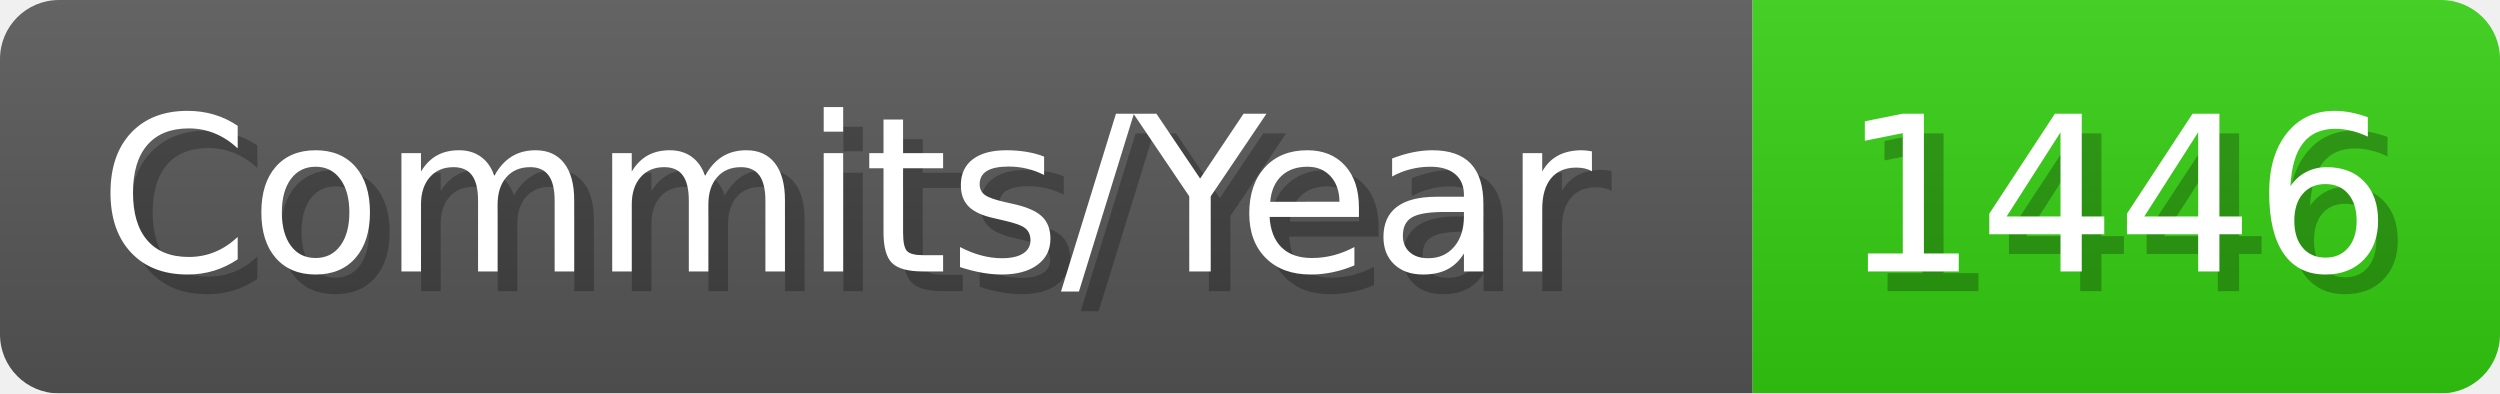
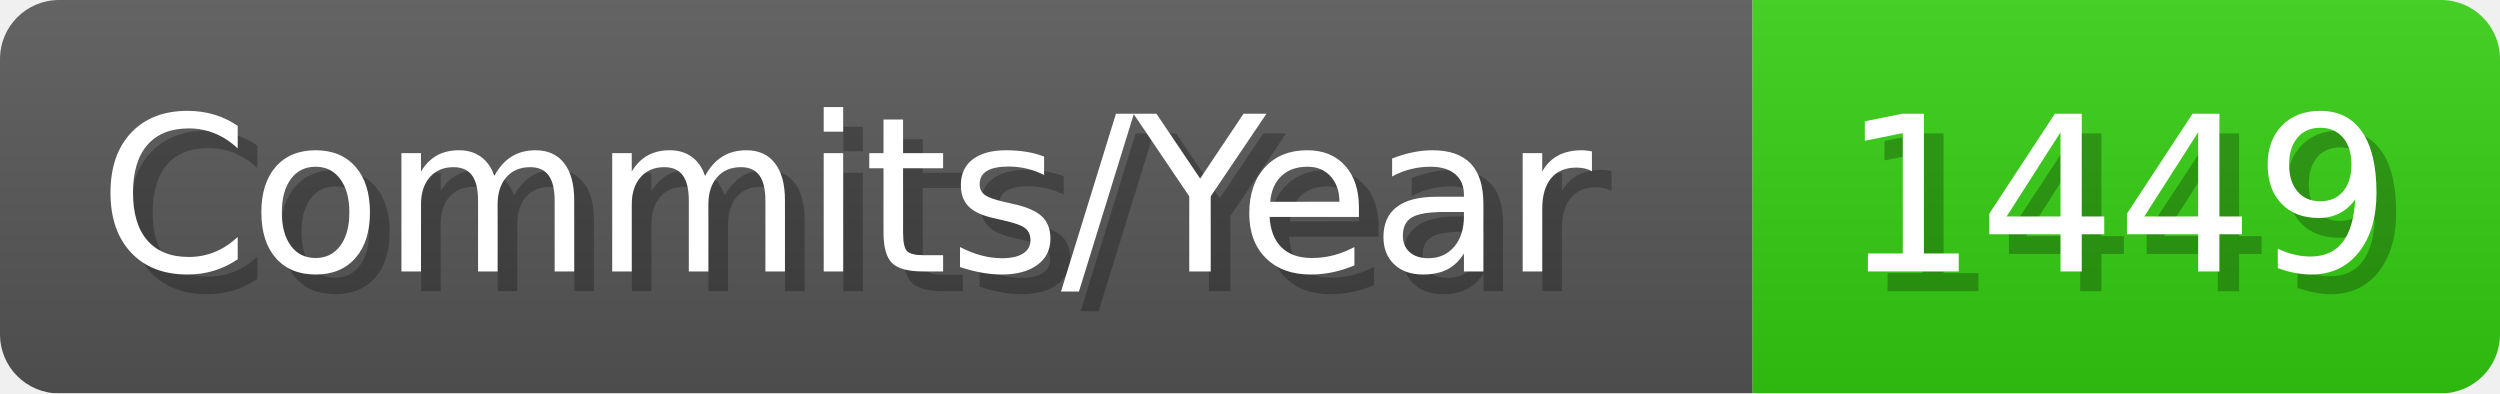
- <svg xmlns="http://www.w3.org/2000/svg" width="127.1" height="20" viewBox="0 0 1271 200" role="img" aria-label="Commits/Year: 1446">
+ <svg xmlns="http://www.w3.org/2000/svg" width="127.1" height="20" viewBox="0 0 1271 200" role="img" aria-label="Commits/Year: 1449">
  <linearGradient id="aUPdi" x2="0" y2="100%">
    <stop offset="0" stop-opacity=".1" stop-color="#EEE" />
    <stop offset="1" stop-opacity=".1" />
  </linearGradient>
  <mask id="WfAiQ">
    <rect width="1271" height="200" rx="30" fill="#FFF" />
  </mask>
  <g mask="url(#WfAiQ)">
    <rect width="891" height="200" fill="#555" />
    <rect width="380" height="200" fill="#3C1" x="891" />
    <rect width="1271" height="200" fill="url(#aUPdi)" />
  </g>
  <g aria-hidden="true" fill="#fff" text-anchor="start" font-family="Verdana,DejaVu Sans,sans-serif" font-size="110">
    <text x="60" y="148" textLength="791" fill="#000" opacity="0.25">Commits/Year</text>
    <text x="50" y="138" textLength="791">Commits/Year</text>
-     <text x="946" y="148" textLength="280" fill="#000" opacity="0.25">1446</text>
-     <text x="936" y="138" textLength="280">1446</text>
+     <text x="946" y="148" textLength="280" fill="#000" opacity="0.25">1449</text>
+     <text x="936" y="138" textLength="280">1449</text>
  </g>
</svg>
